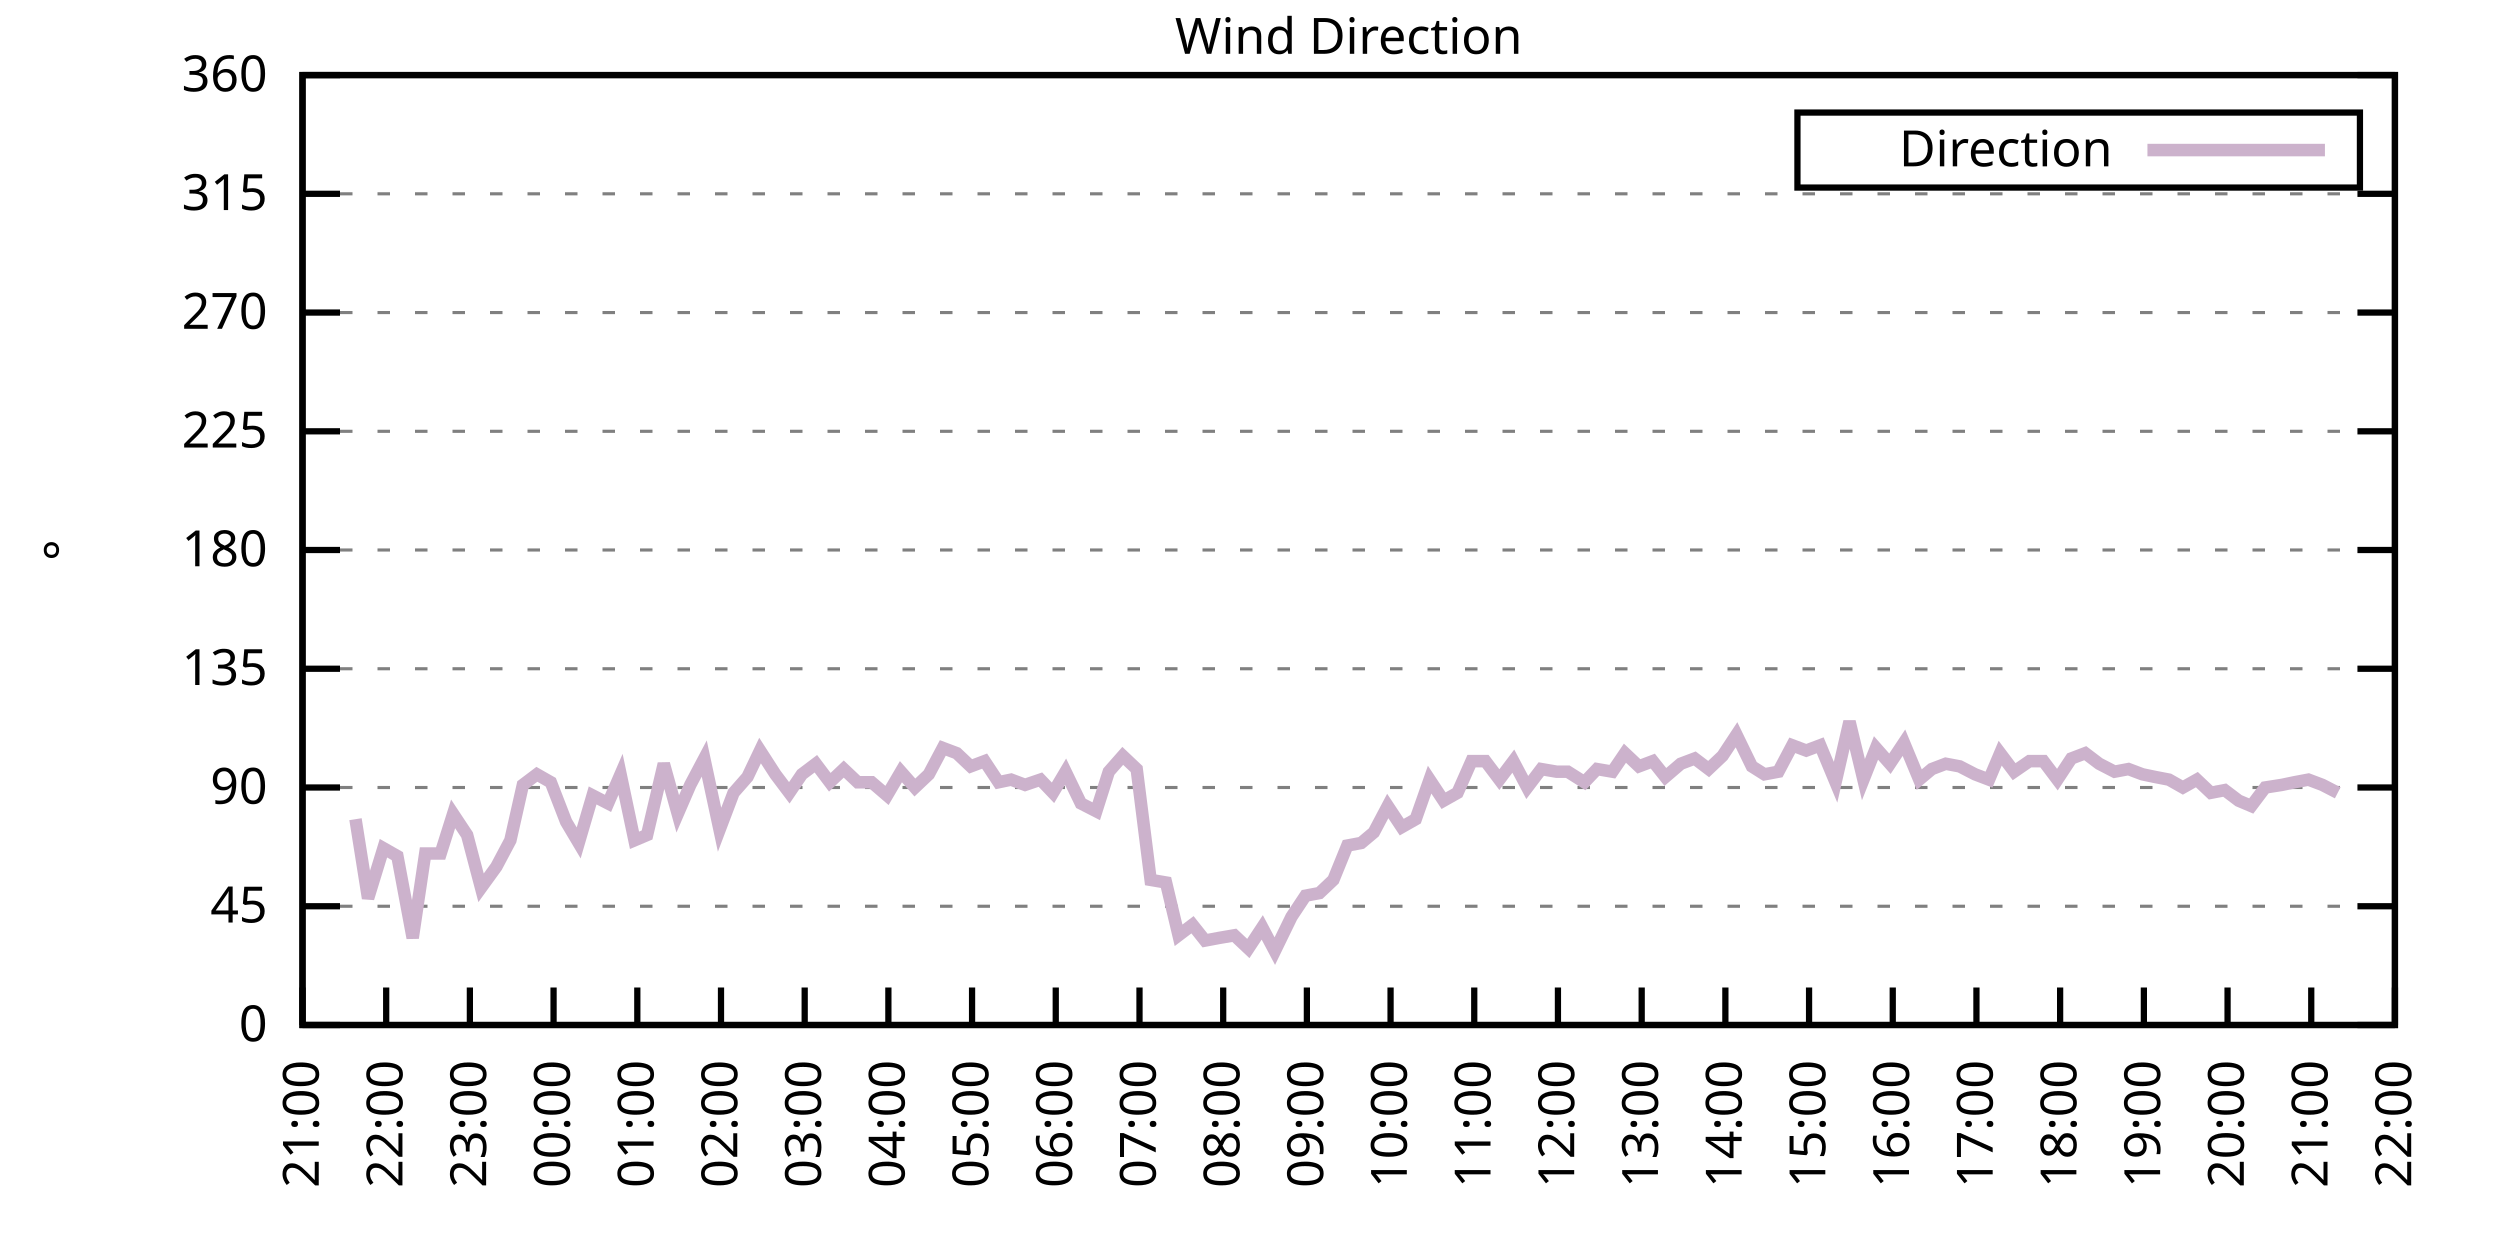
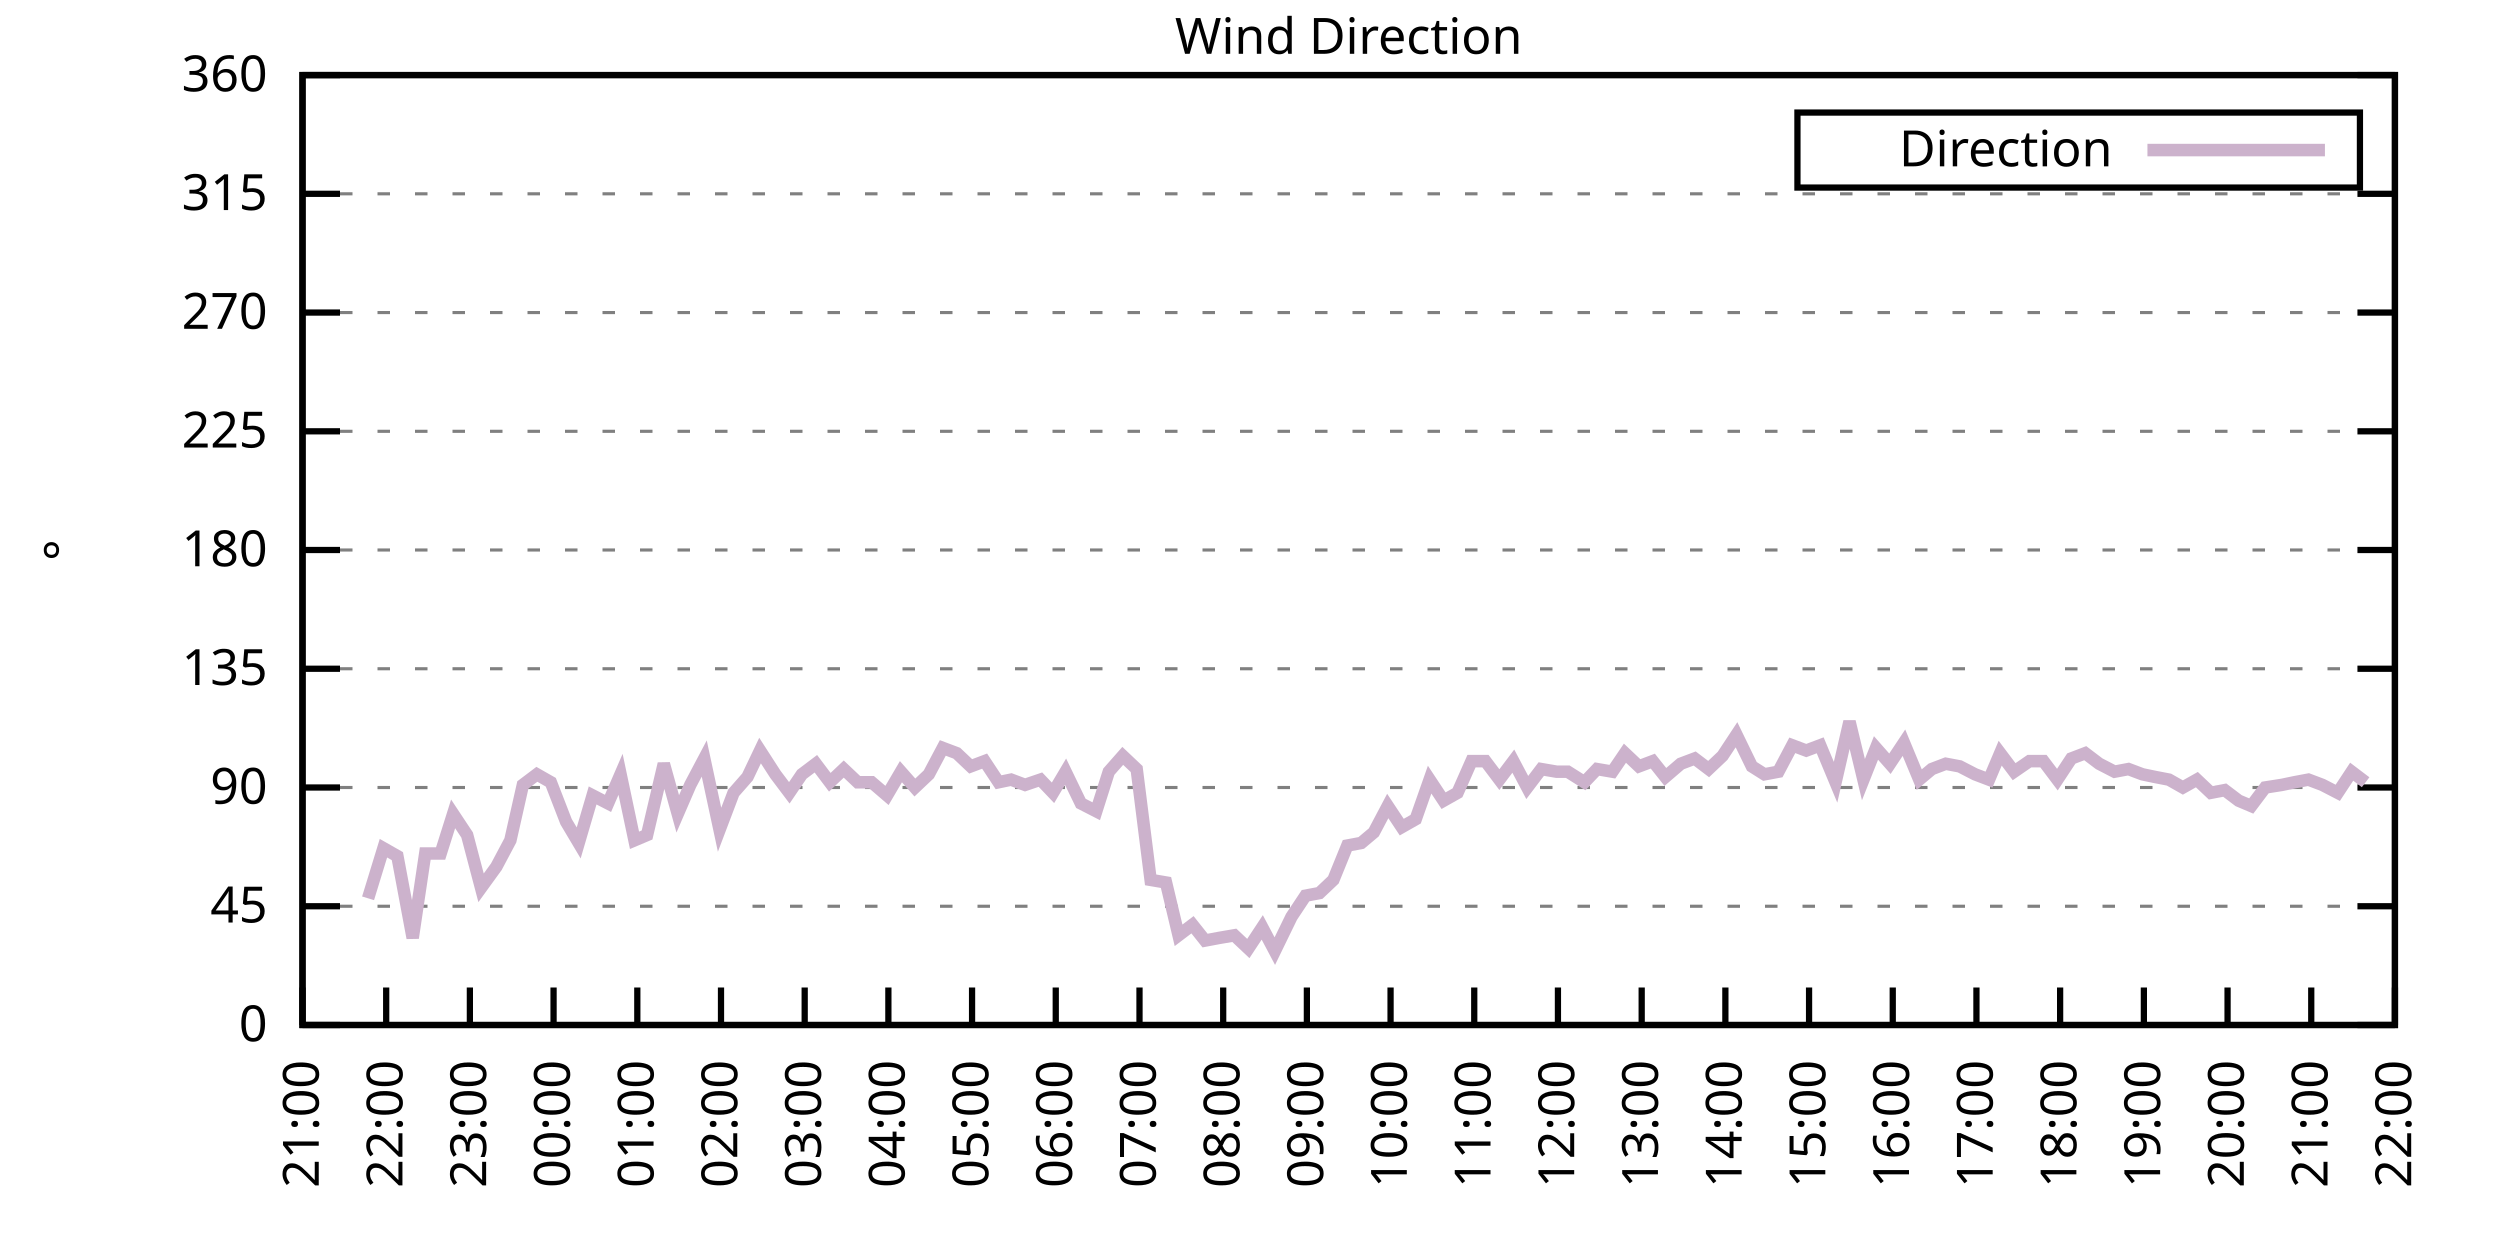
<svg xmlns="http://www.w3.org/2000/svg" xmlns:xlink="http://www.w3.org/1999/xlink" width="400" height="200" viewBox="0 0 400 200">
  <g id="gnuplot_canvas">
    <rect x="0" y="0" width="400" height="200" fill="none" />
    <defs>
      <circle id="gpDot" r="0.5" stroke-width="0.5" stroke="currentColor" />
      <path id="gpPt0" stroke-width="0.333" stroke="currentColor" d="M-1,0 h2 M0,-1 v2" />
      <path id="gpPt1" stroke-width="0.333" stroke="currentColor" d="M-1,-1 L1,1 M1,-1 L-1,1" />
      <path id="gpPt2" stroke-width="0.333" stroke="currentColor" d="M-1,0 L1,0 M0,-1 L0,1 M-1,-1 L1,1 M-1,1 L1,-1" />
      <rect id="gpPt3" stroke-width="0.333" stroke="currentColor" x="-1" y="-1" width="2" height="2" />
      <rect id="gpPt4" stroke-width="0.333" stroke="currentColor" fill="currentColor" x="-1" y="-1" width="2" height="2" />
      <circle id="gpPt5" stroke-width="0.333" stroke="currentColor" cx="0" cy="0" r="1" />
      <use xlink:href="#gpPt5" id="gpPt6" fill="currentColor" stroke="none" />
      <path id="gpPt7" stroke-width="0.333" stroke="currentColor" d="M0,-1.33 L-1.33,0.67 L1.33,0.67 z" />
      <use xlink:href="#gpPt7" id="gpPt8" fill="currentColor" stroke="none" />
      <use xlink:href="#gpPt7" id="gpPt9" stroke="currentColor" transform="rotate(180)" />
      <use xlink:href="#gpPt9" id="gpPt10" fill="currentColor" stroke="none" />
      <use xlink:href="#gpPt3" id="gpPt11" stroke="currentColor" transform="rotate(45)" />
      <use xlink:href="#gpPt11" id="gpPt12" fill="currentColor" stroke="none" />
      <path id="gpPt13" stroke-width="0.333" stroke="currentColor" d="M0,1.330 L1.265,0.411 L0.782,-1.067 L-0.782,-1.076 L-1.265,0.411 z" />
      <use xlink:href="#gpPt13" id="gpPt14" fill="currentColor" stroke="none" />
      <filter id="textbox" filterUnits="objectBoundingBox" x="0" y="0" height="1" width="1">
        <feFlood flood-color="white" flood-opacity="1" result="bgnd" />
        <feComposite in="SourceGraphic" in2="bgnd" operator="atop" />
      </filter>
      <filter id="greybox" filterUnits="objectBoundingBox" x="0" y="0" height="1" width="1">
        <feFlood flood-color="lightgrey" flood-opacity="1" result="grey" />
        <feComposite in="SourceGraphic" in2="grey" operator="atop" />
      </filter>
    </defs>
    <g fill="none" color="white" stroke="currentColor" stroke-width="1.00" stroke-linecap="butt" stroke-linejoin="miter">
</g>
    <g fill="none" color="black" stroke="currentColor" stroke-width="1.00" stroke-linecap="butt" stroke-linejoin="miter">
      <g stroke="none" shape-rendering="crispEdges">
        <polygon fill="rgb(255, 255, 255)" points="48.40,164.00 383.18,164.00 383.18,12.02 48.40,12.02 " />
      </g>
    </g>
    <g fill="none" color="black" stroke="currentColor" stroke-width="1.00" stroke-linecap="butt" stroke-linejoin="miter">
</g>
    <g fill="none" color="black" stroke="black" stroke-width="0.50" stroke-linecap="butt" stroke-linejoin="miter">
</g>
    <g fill="none" color="gray" stroke="currentColor" stroke-width="0.50" stroke-linecap="butt" stroke-linejoin="miter">
      <path stroke="gray" stroke-dasharray="2,4" class="gridline" d="M48.40,164.00 L383.19,164.00  " />
    </g>
    <g fill="none" color="gray" stroke="gray" stroke-width="1.00" stroke-linecap="butt" stroke-linejoin="miter">
</g>
    <g fill="none" color="black" stroke="currentColor" stroke-width="1.00" stroke-linecap="butt" stroke-linejoin="miter">
      <path stroke="black" d="M48.40,164.00 L54.40,164.00 M383.19,164.00 L377.19,164.00  " />
      <g transform="translate(42.80,166.60)" stroke="none" fill="black" font-family="Sans" font-size="8.00" text-anchor="end">
        <text>
          <tspan font-family="Sans"> 0</tspan>
        </text>
      </g>
    </g>
    <g fill="none" color="black" stroke="currentColor" stroke-width="1.00" stroke-linecap="butt" stroke-linejoin="miter">
</g>
    <g fill="none" color="black" stroke="black" stroke-width="0.50" stroke-linecap="butt" stroke-linejoin="miter">
</g>
    <g fill="none" color="gray" stroke="currentColor" stroke-width="0.50" stroke-linecap="butt" stroke-linejoin="miter">
      <path stroke="gray" stroke-dasharray="2,4" class="gridline" d="M48.40,145.00 L383.19,145.00  " />
    </g>
    <g fill="none" color="gray" stroke="gray" stroke-width="1.00" stroke-linecap="butt" stroke-linejoin="miter">
</g>
    <g fill="none" color="black" stroke="currentColor" stroke-width="1.00" stroke-linecap="butt" stroke-linejoin="miter">
      <path stroke="black" d="M48.40,145.00 L54.40,145.00 M383.19,145.00 L377.19,145.00  " />
      <g transform="translate(42.80,147.60)" stroke="none" fill="black" font-family="Sans" font-size="8.00" text-anchor="end">
        <text>
          <tspan font-family="Sans"> 45</tspan>
        </text>
      </g>
    </g>
    <g fill="none" color="black" stroke="currentColor" stroke-width="1.00" stroke-linecap="butt" stroke-linejoin="miter">
</g>
    <g fill="none" color="black" stroke="black" stroke-width="0.50" stroke-linecap="butt" stroke-linejoin="miter">
</g>
    <g fill="none" color="gray" stroke="currentColor" stroke-width="0.50" stroke-linecap="butt" stroke-linejoin="miter">
      <path stroke="gray" stroke-dasharray="2,4" class="gridline" d="M48.40,126.00 L383.19,126.00  " />
    </g>
    <g fill="none" color="gray" stroke="gray" stroke-width="1.00" stroke-linecap="butt" stroke-linejoin="miter">
</g>
    <g fill="none" color="black" stroke="currentColor" stroke-width="1.00" stroke-linecap="butt" stroke-linejoin="miter">
      <path stroke="black" d="M48.40,126.00 L54.40,126.00 M383.19,126.00 L377.19,126.00  " />
      <g transform="translate(42.80,128.60)" stroke="none" fill="black" font-family="Sans" font-size="8.00" text-anchor="end">
        <text>
          <tspan font-family="Sans"> 90</tspan>
        </text>
      </g>
    </g>
    <g fill="none" color="black" stroke="currentColor" stroke-width="1.00" stroke-linecap="butt" stroke-linejoin="miter">
</g>
    <g fill="none" color="black" stroke="black" stroke-width="0.50" stroke-linecap="butt" stroke-linejoin="miter">
</g>
    <g fill="none" color="gray" stroke="currentColor" stroke-width="0.50" stroke-linecap="butt" stroke-linejoin="miter">
      <path stroke="gray" stroke-dasharray="2,4" class="gridline" d="M48.40,107.00 L383.19,107.00  " />
    </g>
    <g fill="none" color="gray" stroke="gray" stroke-width="1.00" stroke-linecap="butt" stroke-linejoin="miter">
</g>
    <g fill="none" color="black" stroke="currentColor" stroke-width="1.00" stroke-linecap="butt" stroke-linejoin="miter">
      <path stroke="black" d="M48.40,107.00 L54.40,107.00 M383.19,107.00 L377.19,107.00  " />
      <g transform="translate(42.80,109.60)" stroke="none" fill="black" font-family="Sans" font-size="8.00" text-anchor="end">
        <text>
          <tspan font-family="Sans"> 135</tspan>
        </text>
      </g>
    </g>
    <g fill="none" color="black" stroke="currentColor" stroke-width="1.00" stroke-linecap="butt" stroke-linejoin="miter">
</g>
    <g fill="none" color="black" stroke="black" stroke-width="0.50" stroke-linecap="butt" stroke-linejoin="miter">
</g>
    <g fill="none" color="gray" stroke="currentColor" stroke-width="0.50" stroke-linecap="butt" stroke-linejoin="miter">
      <path stroke="gray" stroke-dasharray="2,4" class="gridline" d="M48.40,88.00 L383.19,88.00  " />
    </g>
    <g fill="none" color="gray" stroke="gray" stroke-width="1.00" stroke-linecap="butt" stroke-linejoin="miter">
</g>
    <g fill="none" color="black" stroke="currentColor" stroke-width="1.00" stroke-linecap="butt" stroke-linejoin="miter">
      <path stroke="black" d="M48.40,88.00 L54.40,88.00 M383.19,88.00 L377.19,88.00  " />
      <g transform="translate(42.80,90.60)" stroke="none" fill="black" font-family="Sans" font-size="8.00" text-anchor="end">
        <text>
          <tspan font-family="Sans"> 180</tspan>
        </text>
      </g>
    </g>
    <g fill="none" color="black" stroke="currentColor" stroke-width="1.00" stroke-linecap="butt" stroke-linejoin="miter">
</g>
    <g fill="none" color="black" stroke="black" stroke-width="0.50" stroke-linecap="butt" stroke-linejoin="miter">
</g>
    <g fill="none" color="gray" stroke="currentColor" stroke-width="0.50" stroke-linecap="butt" stroke-linejoin="miter">
      <path stroke="gray" stroke-dasharray="2,4" class="gridline" d="M48.40,69.01 L383.19,69.01  " />
    </g>
    <g fill="none" color="gray" stroke="gray" stroke-width="1.00" stroke-linecap="butt" stroke-linejoin="miter">
</g>
    <g fill="none" color="black" stroke="currentColor" stroke-width="1.00" stroke-linecap="butt" stroke-linejoin="miter">
      <path stroke="black" d="M48.40,69.01 L54.40,69.01 M383.19,69.01 L377.19,69.01  " />
      <g transform="translate(42.80,71.61)" stroke="none" fill="black" font-family="Sans" font-size="8.00" text-anchor="end">
        <text>
          <tspan font-family="Sans"> 225</tspan>
        </text>
      </g>
    </g>
    <g fill="none" color="black" stroke="currentColor" stroke-width="1.00" stroke-linecap="butt" stroke-linejoin="miter">
</g>
    <g fill="none" color="black" stroke="black" stroke-width="0.50" stroke-linecap="butt" stroke-linejoin="miter">
</g>
    <g fill="none" color="gray" stroke="currentColor" stroke-width="0.50" stroke-linecap="butt" stroke-linejoin="miter">
      <path stroke="gray" stroke-dasharray="2,4" class="gridline" d="M48.40,50.01 L383.19,50.01  " />
    </g>
    <g fill="none" color="gray" stroke="gray" stroke-width="1.00" stroke-linecap="butt" stroke-linejoin="miter">
</g>
    <g fill="none" color="black" stroke="currentColor" stroke-width="1.00" stroke-linecap="butt" stroke-linejoin="miter">
      <path stroke="black" d="M48.40,50.01 L54.40,50.01 M383.19,50.01 L377.19,50.01  " />
      <g transform="translate(42.80,52.61)" stroke="none" fill="black" font-family="Sans" font-size="8.00" text-anchor="end">
        <text>
          <tspan font-family="Sans"> 270</tspan>
        </text>
      </g>
    </g>
    <g fill="none" color="black" stroke="currentColor" stroke-width="1.00" stroke-linecap="butt" stroke-linejoin="miter">
</g>
    <g fill="none" color="black" stroke="black" stroke-width="0.50" stroke-linecap="butt" stroke-linejoin="miter">
</g>
    <g fill="none" color="gray" stroke="currentColor" stroke-width="0.50" stroke-linecap="butt" stroke-linejoin="miter">
      <path stroke="gray" stroke-dasharray="2,4" class="gridline" d="M48.40,31.01 L383.19,31.01  " />
    </g>
    <g fill="none" color="gray" stroke="gray" stroke-width="1.00" stroke-linecap="butt" stroke-linejoin="miter">
</g>
    <g fill="none" color="black" stroke="currentColor" stroke-width="1.00" stroke-linecap="butt" stroke-linejoin="miter">
      <path stroke="black" d="M48.40,31.01 L54.40,31.01 M383.19,31.01 L377.19,31.01  " />
      <g transform="translate(42.80,33.61)" stroke="none" fill="black" font-family="Sans" font-size="8.00" text-anchor="end">
        <text>
          <tspan font-family="Sans"> 315</tspan>
        </text>
      </g>
    </g>
    <g fill="none" color="black" stroke="currentColor" stroke-width="1.00" stroke-linecap="butt" stroke-linejoin="miter">
</g>
    <g fill="none" color="black" stroke="black" stroke-width="0.50" stroke-linecap="butt" stroke-linejoin="miter">
</g>
    <g fill="none" color="gray" stroke="currentColor" stroke-width="0.50" stroke-linecap="butt" stroke-linejoin="miter">
      <path stroke="gray" stroke-dasharray="2,4" class="gridline" d="M48.40,12.01 L383.19,12.01  " />
    </g>
    <g fill="none" color="gray" stroke="gray" stroke-width="1.00" stroke-linecap="butt" stroke-linejoin="miter">
</g>
    <g fill="none" color="black" stroke="currentColor" stroke-width="1.00" stroke-linecap="butt" stroke-linejoin="miter">
      <path stroke="black" d="M48.40,12.01 L54.40,12.01 M383.19,12.01 L377.19,12.01  " />
      <g transform="translate(42.80,14.61)" stroke="none" fill="black" font-family="Sans" font-size="8.00" text-anchor="end">
        <text>
          <tspan font-family="Sans"> 360</tspan>
        </text>
      </g>
    </g>
    <g fill="none" color="black" stroke="currentColor" stroke-width="1.00" stroke-linecap="butt" stroke-linejoin="miter">
      <path stroke="black" d="M48.40,164.00 L48.40,158.00  " />
      <g transform="translate(51.00,169.60) rotate(270.00)" stroke="none" fill="black" font-family="Sans" font-size="8.00" text-anchor="end">
        <text>
          <tspan font-family="Sans">21:00</tspan>
        </text>
      </g>
    </g>
    <g fill="none" color="black" stroke="currentColor" stroke-width="1.00" stroke-linecap="butt" stroke-linejoin="miter">
      <path stroke="black" d="M61.79,164.00 L61.79,158.00  " />
      <g transform="translate(64.39,169.60) rotate(270.00)" stroke="none" fill="black" font-family="Sans" font-size="8.00" text-anchor="end">
        <text>
          <tspan font-family="Sans">22:00</tspan>
        </text>
      </g>
    </g>
    <g fill="none" color="black" stroke="currentColor" stroke-width="1.00" stroke-linecap="butt" stroke-linejoin="miter">
      <path stroke="black" d="M75.18,164.00 L75.18,158.00  " />
      <g transform="translate(77.78,169.60) rotate(270.00)" stroke="none" fill="black" font-family="Sans" font-size="8.00" text-anchor="end">
        <text>
          <tspan font-family="Sans">23:00</tspan>
        </text>
      </g>
    </g>
    <g fill="none" color="black" stroke="currentColor" stroke-width="1.00" stroke-linecap="butt" stroke-linejoin="miter">
      <path stroke="black" d="M88.57,164.00 L88.57,158.00  " />
      <g transform="translate(91.17,169.60) rotate(270.00)" stroke="none" fill="black" font-family="Sans" font-size="8.00" text-anchor="end">
        <text>
          <tspan font-family="Sans">00:00</tspan>
        </text>
      </g>
    </g>
    <g fill="none" color="black" stroke="currentColor" stroke-width="1.00" stroke-linecap="butt" stroke-linejoin="miter">
      <path stroke="black" d="M101.97,164.00 L101.97,158.00  " />
      <g transform="translate(104.57,169.60) rotate(270.00)" stroke="none" fill="black" font-family="Sans" font-size="8.00" text-anchor="end">
        <text>
          <tspan font-family="Sans">01:00</tspan>
        </text>
      </g>
    </g>
    <g fill="none" color="black" stroke="currentColor" stroke-width="1.00" stroke-linecap="butt" stroke-linejoin="miter">
      <path stroke="black" d="M115.36,164.00 L115.36,158.00  " />
      <g transform="translate(117.96,169.60) rotate(270.00)" stroke="none" fill="black" font-family="Sans" font-size="8.00" text-anchor="end">
        <text>
          <tspan font-family="Sans">02:00</tspan>
        </text>
      </g>
    </g>
    <g fill="none" color="black" stroke="currentColor" stroke-width="1.00" stroke-linecap="butt" stroke-linejoin="miter">
      <path stroke="black" d="M128.75,164.00 L128.75,158.00  " />
      <g transform="translate(131.35,169.60) rotate(270.00)" stroke="none" fill="black" font-family="Sans" font-size="8.00" text-anchor="end">
        <text>
          <tspan font-family="Sans">03:00</tspan>
        </text>
      </g>
    </g>
    <g fill="none" color="black" stroke="currentColor" stroke-width="1.00" stroke-linecap="butt" stroke-linejoin="miter">
      <path stroke="black" d="M142.14,164.00 L142.14,158.00  " />
      <g transform="translate(144.74,169.60) rotate(270.00)" stroke="none" fill="black" font-family="Sans" font-size="8.00" text-anchor="end">
        <text>
          <tspan font-family="Sans">04:00</tspan>
        </text>
      </g>
    </g>
    <g fill="none" color="black" stroke="currentColor" stroke-width="1.00" stroke-linecap="butt" stroke-linejoin="miter">
      <path stroke="black" d="M155.53,164.00 L155.53,158.00  " />
      <g transform="translate(158.13,169.60) rotate(270.00)" stroke="none" fill="black" font-family="Sans" font-size="8.00" text-anchor="end">
        <text>
          <tspan font-family="Sans">05:00</tspan>
        </text>
      </g>
    </g>
    <g fill="none" color="black" stroke="currentColor" stroke-width="1.00" stroke-linecap="butt" stroke-linejoin="miter">
      <path stroke="black" d="M168.92,164.00 L168.92,158.00  " />
      <g transform="translate(171.52,169.60) rotate(270.00)" stroke="none" fill="black" font-family="Sans" font-size="8.00" text-anchor="end">
        <text>
          <tspan font-family="Sans">06:00</tspan>
        </text>
      </g>
    </g>
    <g fill="none" color="black" stroke="currentColor" stroke-width="1.00" stroke-linecap="butt" stroke-linejoin="miter">
      <path stroke="black" d="M182.32,164.00 L182.32,158.00  " />
      <g transform="translate(184.92,169.60) rotate(270.00)" stroke="none" fill="black" font-family="Sans" font-size="8.00" text-anchor="end">
        <text>
          <tspan font-family="Sans">07:00</tspan>
        </text>
      </g>
    </g>
    <g fill="none" color="black" stroke="currentColor" stroke-width="1.00" stroke-linecap="butt" stroke-linejoin="miter">
      <path stroke="black" d="M195.71,164.00 L195.71,158.00  " />
      <g transform="translate(198.31,169.60) rotate(270.00)" stroke="none" fill="black" font-family="Sans" font-size="8.00" text-anchor="end">
        <text>
          <tspan font-family="Sans">08:00</tspan>
        </text>
      </g>
    </g>
    <g fill="none" color="black" stroke="currentColor" stroke-width="1.00" stroke-linecap="butt" stroke-linejoin="miter">
      <path stroke="black" d="M209.10,164.00 L209.10,158.00  " />
      <g transform="translate(211.70,169.60) rotate(270.00)" stroke="none" fill="black" font-family="Sans" font-size="8.00" text-anchor="end">
        <text>
          <tspan font-family="Sans">09:00</tspan>
        </text>
      </g>
    </g>
    <g fill="none" color="black" stroke="currentColor" stroke-width="1.00" stroke-linecap="butt" stroke-linejoin="miter">
      <path stroke="black" d="M222.49,164.00 L222.49,158.00  " />
      <g transform="translate(225.09,169.60) rotate(270.00)" stroke="none" fill="black" font-family="Sans" font-size="8.00" text-anchor="end">
        <text>
          <tspan font-family="Sans">10:00</tspan>
        </text>
      </g>
    </g>
    <g fill="none" color="black" stroke="currentColor" stroke-width="1.00" stroke-linecap="butt" stroke-linejoin="miter">
      <path stroke="black" d="M235.88,164.00 L235.88,158.00  " />
      <g transform="translate(238.48,169.60) rotate(270.00)" stroke="none" fill="black" font-family="Sans" font-size="8.00" text-anchor="end">
        <text>
          <tspan font-family="Sans">11:00</tspan>
        </text>
      </g>
    </g>
    <g fill="none" color="black" stroke="currentColor" stroke-width="1.00" stroke-linecap="butt" stroke-linejoin="miter">
      <path stroke="black" d="M249.27,164.00 L249.27,158.00  " />
      <g transform="translate(251.87,169.60) rotate(270.00)" stroke="none" fill="black" font-family="Sans" font-size="8.00" text-anchor="end">
        <text>
          <tspan font-family="Sans">12:00</tspan>
        </text>
      </g>
    </g>
    <g fill="none" color="black" stroke="currentColor" stroke-width="1.00" stroke-linecap="butt" stroke-linejoin="miter">
      <path stroke="black" d="M262.67,164.00 L262.67,158.00  " />
      <g transform="translate(265.27,169.60) rotate(270.00)" stroke="none" fill="black" font-family="Sans" font-size="8.00" text-anchor="end">
        <text>
          <tspan font-family="Sans">13:00</tspan>
        </text>
      </g>
    </g>
    <g fill="none" color="black" stroke="currentColor" stroke-width="1.00" stroke-linecap="butt" stroke-linejoin="miter">
      <path stroke="black" d="M276.06,164.00 L276.06,158.00  " />
      <g transform="translate(278.66,169.60) rotate(270.00)" stroke="none" fill="black" font-family="Sans" font-size="8.00" text-anchor="end">
        <text>
          <tspan font-family="Sans">14:00</tspan>
        </text>
      </g>
    </g>
    <g fill="none" color="black" stroke="currentColor" stroke-width="1.00" stroke-linecap="butt" stroke-linejoin="miter">
      <path stroke="black" d="M289.45,164.00 L289.45,158.00  " />
      <g transform="translate(292.05,169.60) rotate(270.00)" stroke="none" fill="black" font-family="Sans" font-size="8.00" text-anchor="end">
        <text>
          <tspan font-family="Sans">15:00</tspan>
        </text>
      </g>
    </g>
    <g fill="none" color="black" stroke="currentColor" stroke-width="1.00" stroke-linecap="butt" stroke-linejoin="miter">
      <path stroke="black" d="M302.84,164.00 L302.84,158.00  " />
      <g transform="translate(305.44,169.60) rotate(270.00)" stroke="none" fill="black" font-family="Sans" font-size="8.00" text-anchor="end">
        <text>
          <tspan font-family="Sans">16:00</tspan>
        </text>
      </g>
    </g>
    <g fill="none" color="black" stroke="currentColor" stroke-width="1.00" stroke-linecap="butt" stroke-linejoin="miter">
      <path stroke="black" d="M316.23,164.00 L316.23,158.00  " />
      <g transform="translate(318.83,169.60) rotate(270.00)" stroke="none" fill="black" font-family="Sans" font-size="8.00" text-anchor="end">
        <text>
          <tspan font-family="Sans">17:00</tspan>
        </text>
      </g>
    </g>
    <g fill="none" color="black" stroke="currentColor" stroke-width="1.00" stroke-linecap="butt" stroke-linejoin="miter">
      <path stroke="black" d="M329.62,164.00 L329.62,158.00  " />
      <g transform="translate(332.22,169.60) rotate(270.00)" stroke="none" fill="black" font-family="Sans" font-size="8.00" text-anchor="end">
        <text>
          <tspan font-family="Sans">18:00</tspan>
        </text>
      </g>
    </g>
    <g fill="none" color="black" stroke="currentColor" stroke-width="1.00" stroke-linecap="butt" stroke-linejoin="miter">
      <path stroke="black" d="M343.02,164.00 L343.02,158.00  " />
      <g transform="translate(345.62,169.60) rotate(270.00)" stroke="none" fill="black" font-family="Sans" font-size="8.00" text-anchor="end">
        <text>
          <tspan font-family="Sans">19:00</tspan>
        </text>
      </g>
    </g>
    <g fill="none" color="black" stroke="currentColor" stroke-width="1.00" stroke-linecap="butt" stroke-linejoin="miter">
      <path stroke="black" d="M356.41,164.00 L356.41,158.00  " />
      <g transform="translate(359.01,169.60) rotate(270.00)" stroke="none" fill="black" font-family="Sans" font-size="8.00" text-anchor="end">
        <text>
          <tspan font-family="Sans">20:00</tspan>
        </text>
      </g>
    </g>
    <g fill="none" color="black" stroke="currentColor" stroke-width="1.00" stroke-linecap="butt" stroke-linejoin="miter">
      <path stroke="black" d="M369.80,164.00 L369.80,158.00  " />
      <g transform="translate(372.40,169.60) rotate(270.00)" stroke="none" fill="black" font-family="Sans" font-size="8.00" text-anchor="end">
        <text>
          <tspan font-family="Sans">21:00</tspan>
        </text>
      </g>
    </g>
    <g fill="none" color="black" stroke="currentColor" stroke-width="1.00" stroke-linecap="butt" stroke-linejoin="miter">
      <path stroke="black" d="M383.19,164.00 L383.19,158.00  " />
      <g transform="translate(385.79,169.60) rotate(270.00)" stroke="none" fill="black" font-family="Sans" font-size="8.00" text-anchor="end">
        <text>
          <tspan font-family="Sans">22:00</tspan>
        </text>
      </g>
    </g>
    <g fill="none" color="black" stroke="currentColor" stroke-width="1.00" stroke-linecap="butt" stroke-linejoin="miter">
</g>
    <g fill="none" color="black" stroke="currentColor" stroke-width="1.00" stroke-linecap="butt" stroke-linejoin="miter">
      <path stroke="black" d="M48.40,12.01 L48.40,164.00 L383.19,164.00 L383.19,12.01 L48.40,12.01 Z  " />
    </g>
    <g fill="none" color="black" stroke="currentColor" stroke-width="1.00" stroke-linecap="butt" stroke-linejoin="miter">
</g>
    <g fill="none" color="black" stroke="currentColor" stroke-width="1.00" stroke-linecap="butt" stroke-linejoin="miter">
      <path stroke="black" d="M287.59,30.01 L287.59,18.01 L377.59,18.01 L377.59,30.01 L287.59,30.01 Z  " />
    </g>
    <g id="Wind_direction_plot_1">
      <g fill="none" color="white" stroke="black" stroke-width="2.00" stroke-linecap="butt" stroke-linejoin="miter">
</g>
      <g fill="none" color="black" stroke="currentColor" stroke-width="2.00" stroke-linecap="butt" stroke-linejoin="miter">
        <g transform="translate(337.99,26.61)" stroke="none" fill="black" font-family="Sans" font-size="8.00" text-anchor="end">
          <text>
            <tspan font-family="Sans">Direction</tspan>
          </text>
        </g>
      </g>
      <g fill="none" color="black" stroke="currentColor" stroke-width="2.00" stroke-linecap="butt" stroke-linejoin="miter">
-         <path stroke="rgb(204, 178, 204)" d="M343.59,24.01 L371.99,24.01 M56.88,131.07 L58.89,143.73 L61.35,135.71 L63.58,136.98 L66.03,150.07 L68.04,136.56   L70.50,136.56 L72.50,130.22 L74.74,133.60 L76.97,142.05 L79.42,138.67 L81.66,134.45 L83.66,125.58 L85.90,123.89   L88.13,125.16 L90.58,131.49 L92.59,134.87 L94.82,127.27 L97.28,128.54 L99.29,123.89 L101.52,134.45 L103.53,133.60   L106.21,122.20 L108.44,130.22 L110.45,125.58 L112.68,121.36 L115.13,132.76 L117.37,126.85 L119.60,124.31 L121.61,120.09   L124.06,123.89 L126.29,126.85 L128.30,123.89 L130.54,122.20 L132.77,125.16 L135.00,123.05 L137.23,125.16 L139.46,125.16   L141.92,127.27 L144.15,123.47 L146.38,126.00 L148.61,123.89 L150.85,119.67 L153.08,120.51 L155.31,122.62 L157.54,121.78   L159.77,125.16 L161.78,124.74 L164.01,125.58 L166.47,124.74 L168.48,126.85 L170.49,123.47 L172.94,128.54 L175.40,129.80   L177.41,123.47 L179.64,120.94 L181.87,123.05 L184.10,140.78 L186.56,141.20 L188.57,149.65 L190.80,147.96 L192.81,150.49   L195.04,150.07 L197.49,149.65 L199.73,151.76 L201.96,148.38 L203.97,152.18 L206.64,146.69 L208.88,143.31 L211.11,142.89   L213.34,140.78 L215.57,135.29 L217.80,134.87 L219.81,133.18 L222.04,128.96 L224.28,132.34 L226.51,131.07 L228.74,124.74   L230.97,128.11 L233.20,126.85 L235.44,121.78 L237.67,121.78 L239.90,124.74 L242.13,121.78 L244.36,126.00 L246.60,123.05   L249.05,123.47 L250.84,123.47 L253.51,125.16 L255.52,123.05 L257.98,123.47 L259.99,120.51 L262.22,122.62 L264.45,121.78   L266.46,124.31 L268.92,122.20 L271.15,121.36 L273.38,123.05 L275.61,120.94 L277.84,117.56 L280.30,122.62 L282.31,123.89   L284.54,123.47 L286.77,119.25 L289.00,120.09 L291.23,119.25 L293.69,125.16 L295.92,115.45 L298.15,124.74 L300.16,119.67   L302.39,122.20 L304.63,118.83 L307.08,124.74 L309.09,123.05 L311.32,122.20 L313.55,122.62 L316.01,123.89 L318.24,124.74   L320.03,120.51 L322.26,123.47 L324.71,121.78 L326.95,121.78 L329.18,124.74 L331.41,121.36 L333.64,120.51 L335.87,122.20   L338.33,123.47 L340.56,123.05 L342.79,123.89 L344.80,124.31 L347.03,124.74 L349.26,126.00 L351.50,124.74 L353.73,126.85   L355.96,126.42 L358.19,128.11 L360.20,128.96 L362.43,126.00 L365.11,125.58 L367.12,125.16 L369.35,124.74 L371.58,125.58   L374.04,126.85  " />
+         <path stroke="rgb(204, 178, 204)" d="M343.59,24.01 L371.99,24.01 M58.89,143.73 L61.35,135.71 L63.58,136.98 L66.03,150.07 L68.04,136.56 L70.50,136.56   L72.50,130.22 L74.74,133.60 L76.97,142.05 L79.42,138.67 L81.66,134.45 L83.66,125.58 L85.90,123.89 L88.13,125.16   L90.58,131.49 L92.59,134.87 L94.82,127.27 L97.28,128.54 L99.29,123.89 L101.52,134.45 L103.53,133.60 L106.21,122.20   L108.44,130.22 L110.45,125.58 L112.68,121.36 L115.13,132.76 L117.37,126.85 L119.60,124.31 L121.61,120.09 L124.06,123.89   L126.29,126.85 L128.30,123.89 L130.54,122.20 L132.77,125.16 L135.00,123.05 L137.23,125.16 L139.46,125.16 L141.92,127.27   L144.15,123.47 L146.38,126.00 L148.61,123.89 L150.85,119.67 L153.08,120.51 L155.31,122.62 L157.54,121.78 L159.77,125.16   L161.78,124.74 L164.01,125.58 L166.47,124.74 L168.48,126.85 L170.49,123.47 L172.94,128.54 L175.40,129.80 L177.41,123.47   L179.64,120.94 L181.87,123.05 L184.10,140.78 L186.56,141.20 L188.57,149.65 L190.80,147.96 L192.81,150.49 L195.04,150.07   L197.49,149.65 L199.73,151.76 L201.96,148.38 L203.97,152.18 L206.64,146.69 L208.88,143.31 L211.11,142.89 L213.34,140.78   L215.57,135.29 L217.80,134.87 L219.81,133.18 L222.04,128.96 L224.28,132.34 L226.51,131.07 L228.74,124.74 L230.97,128.11   L233.20,126.85 L235.44,121.78 L237.67,121.78 L239.90,124.74 L242.13,121.78 L244.36,126.00 L246.60,123.05 L249.05,123.47   L250.84,123.47 L253.51,125.16 L255.52,123.05 L257.98,123.47 L259.99,120.51 L262.22,122.62 L264.45,121.78 L266.46,124.31   L268.92,122.20 L271.15,121.36 L273.38,123.05 L275.61,120.94 L277.84,117.56 L280.30,122.62 L282.31,123.89 L284.54,123.47   L286.77,119.25 L289.00,120.09 L291.23,119.25 L293.69,125.16 L295.92,115.45 L298.15,124.74 L300.16,119.67 L302.39,122.20   L304.63,118.83 L307.08,124.74 L309.09,123.05 L311.32,122.20 L313.55,122.62 L316.01,123.89 L318.24,124.74 L320.03,120.51   L322.26,123.47 L324.71,121.78 L326.95,121.78 L329.18,124.74 L331.41,121.36 L333.64,120.51 L335.87,122.20 L338.33,123.47   L340.56,123.05 L342.79,123.89 L344.80,124.31 L347.03,124.74 L349.26,126.00 L351.50,124.74 L353.73,126.85 L355.96,126.42   L358.19,128.11 L360.20,128.96 L362.43,126.00 L365.11,125.58 L367.12,125.16 L369.35,124.74 L371.58,125.58 L374.04,126.85   L376.27,123.47 L378.50,125.16  " />
      </g>
    </g>
    <g fill="none" color="black" stroke="currentColor" stroke-width="2.00" stroke-linecap="butt" stroke-linejoin="miter">
</g>
    <g fill="none" color="black" stroke="black" stroke-width="1.00" stroke-linecap="butt" stroke-linejoin="miter">
</g>
    <g fill="none" color="black" stroke="currentColor" stroke-width="1.00" stroke-linecap="butt" stroke-linejoin="miter">
      <path stroke="black" d="M48.40,12.01 L48.40,164.00 L383.19,164.00 L383.19,12.01 L48.40,12.01 Z  " />
      <g transform="translate(12.80,88.01) rotate(270.00)" stroke="none" fill="black" font-family="Sans" font-size="8.00" text-anchor="middle">
        <text>
          <tspan font-family="Sans">°</tspan>
        </text>
      </g>
    </g>
    <g fill="none" color="black" stroke="currentColor" stroke-width="1.00" stroke-linecap="butt" stroke-linejoin="miter">
</g>
    <g fill="none" color="black" stroke="currentColor" stroke-width="1.00" stroke-linecap="butt" stroke-linejoin="miter">
      <g transform="translate(215.79,8.61)" stroke="none" fill="black" font-family="Sans" font-size="8.00" text-anchor="middle">
        <text>
          <tspan font-family="Sans">Wind Direction</tspan>
        </text>
      </g>
    </g>
    <g fill="none" color="black" stroke="currentColor" stroke-width="1.00" stroke-linecap="butt" stroke-linejoin="miter">
</g>
  </g>
</svg>
